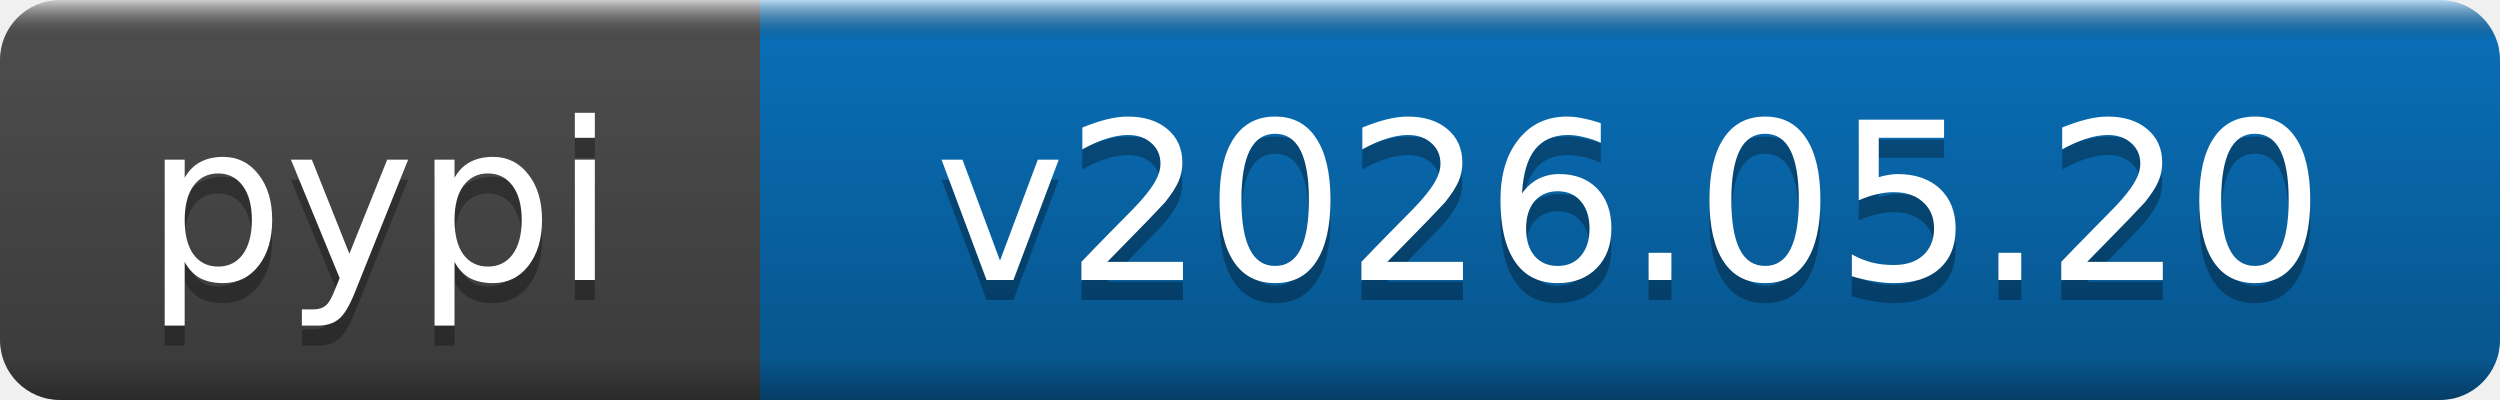
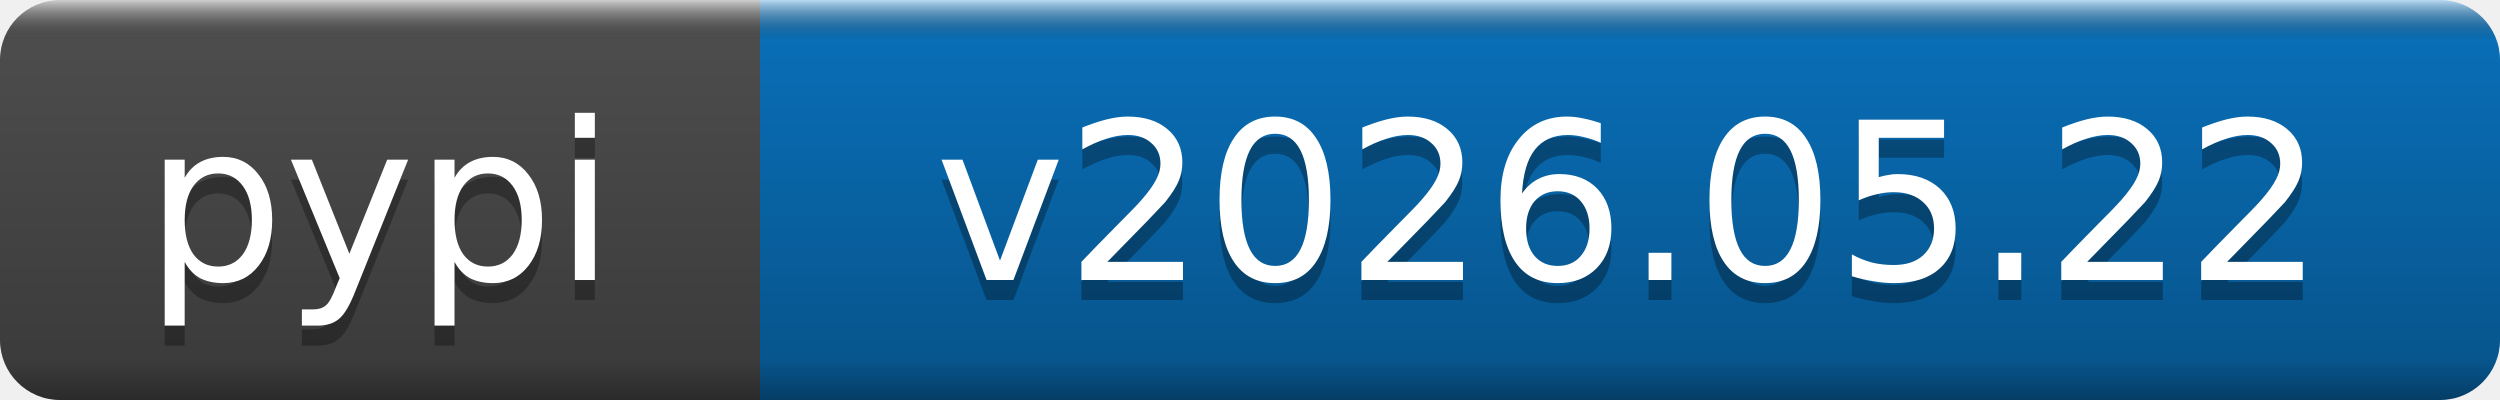
- <svg xmlns="http://www.w3.org/2000/svg" width="125" height="20" role="img" aria-label="pypi: v2026.05.20">
+ <svg xmlns="http://www.w3.org/2000/svg" width="125" height="20" role="img" aria-label="pypi: v2026.05.22">
  <linearGradient id="b" x2="0" y2="100%">
    <stop offset="0" stop-color="#fff" stop-opacity=".7" />
    <stop offset=".1" stop-opacity=".1" />
    <stop offset=".9" stop-opacity=".3" />
    <stop offset="1" stop-opacity=".5" />
  </linearGradient>
  <mask id="a">
    <rect width="125" height="20" rx="3" fill="#fff" />
  </mask>
  <g mask="url(#a)">
    <rect width="38" height="20" fill="#555" />
    <rect x="38" width="87" height="20" fill="#0a7aca" />
    <rect width="125" height="20" fill="url(#b)" />
  </g>
  <g fill="#fff" text-anchor="middle" font-family="DejaVu Sans,Verdana,Geneva,sans-serif" font-size="11">
    <text x="19" y="15" fill="#010101" fill-opacity=".3">pypi</text>
    <text x="19" y="14">pypi</text>
-     <text x="81.5" y="15" fill="#010101" fill-opacity=".3">v2026.05.20</text>
-     <text x="81.5" y="14">v2026.05.20</text>
+     <text x="81.5" y="15" fill="#010101" fill-opacity=".3">v2026.05.22</text>
+     <text x="81.5" y="14">v2026.05.22</text>
  </g>
</svg>
